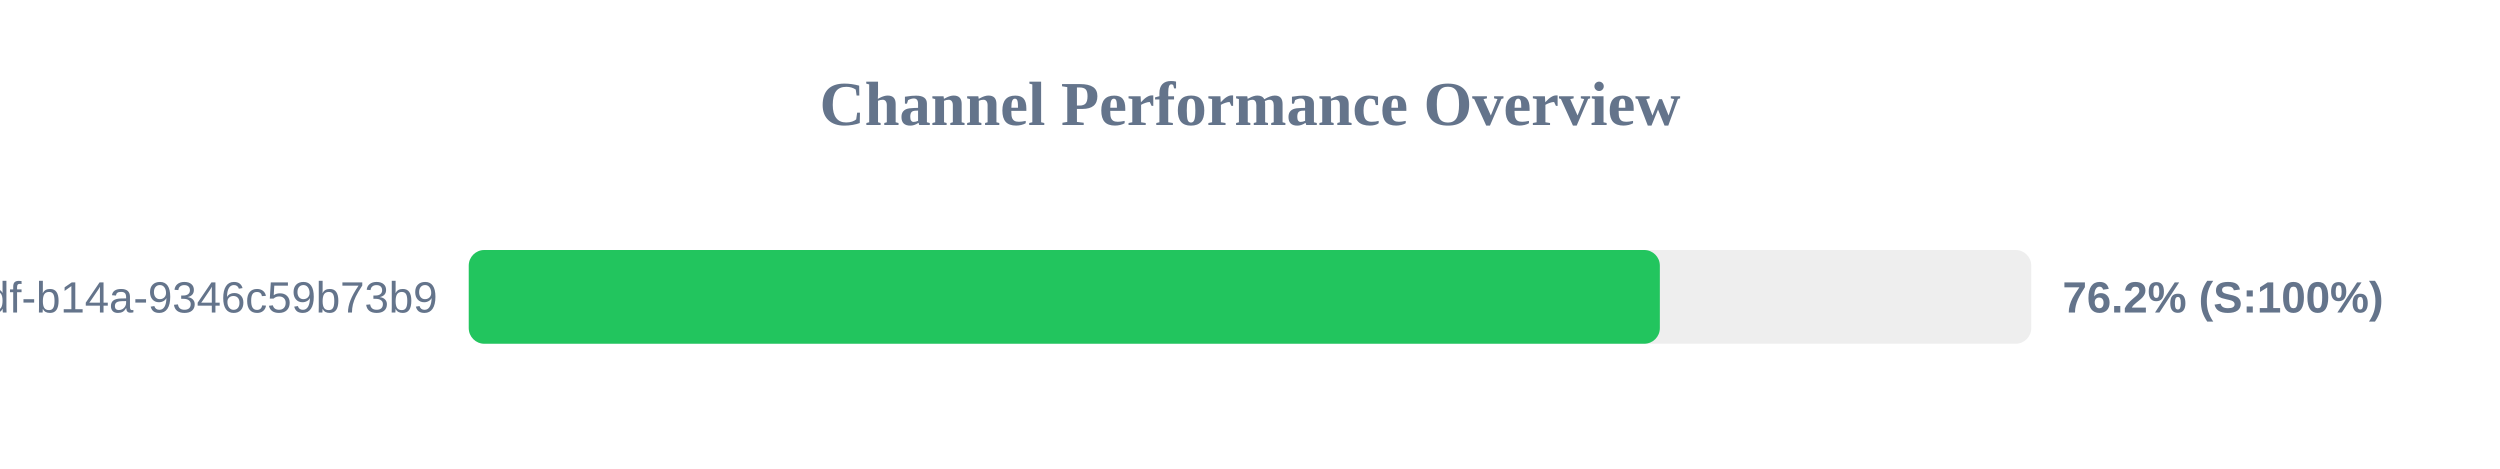
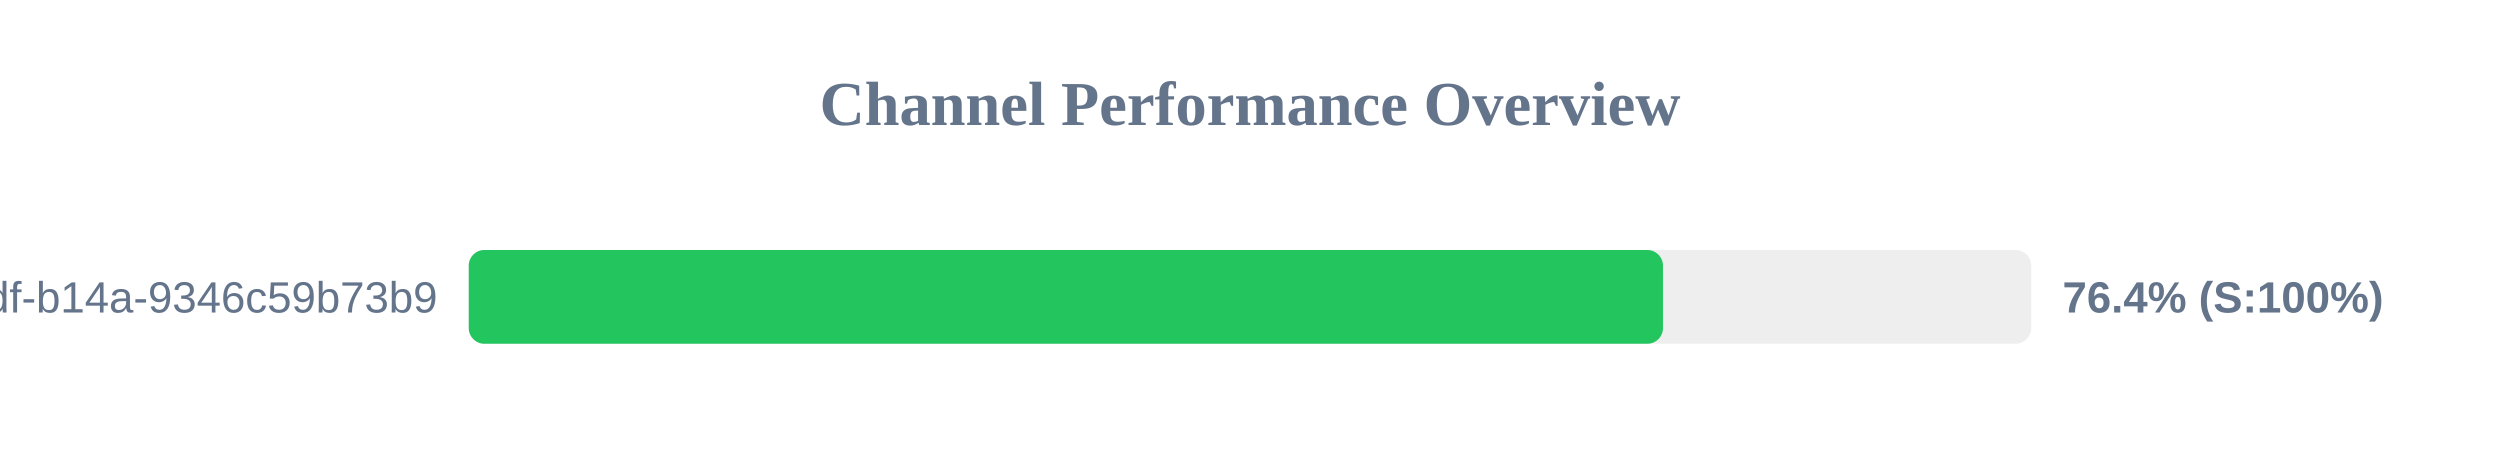
<svg xmlns="http://www.w3.org/2000/svg" width="800" height="150" version="1.1">
  <style>
        .row { font: 14px Arial; fill: #64748b; }
        .score { font: bold 14px Arial; fill: #64748b; }
    </style>
  <text x="400" y="40" text-anchor="middle" font-size="20px" font-weight="bold" fill="#64748b">Channel Performance Overview</text>
  <rect x="150" y="80" width="500" height="30" fill="#eee" rx="5" />
-   <rect x="150" y="80" width="381.15" height="30" fill="#22c55e" rx="5" />
+   <rect x="150" y="80" width="382.15" height="30" fill="#22c55e" rx="5" />
  <text x="140" y="100" text-anchor="end" class="row">?uuid=55ca7a9e-cf90-49df-b14a-9346c59b73b9</text>
-   <text x="660" y="100" text-anchor="start" class="score">76.2% (S:100%)</text>
+   <text x="660" y="100" text-anchor="start" class="score">76.4% (S:100%)</text>
</svg>
